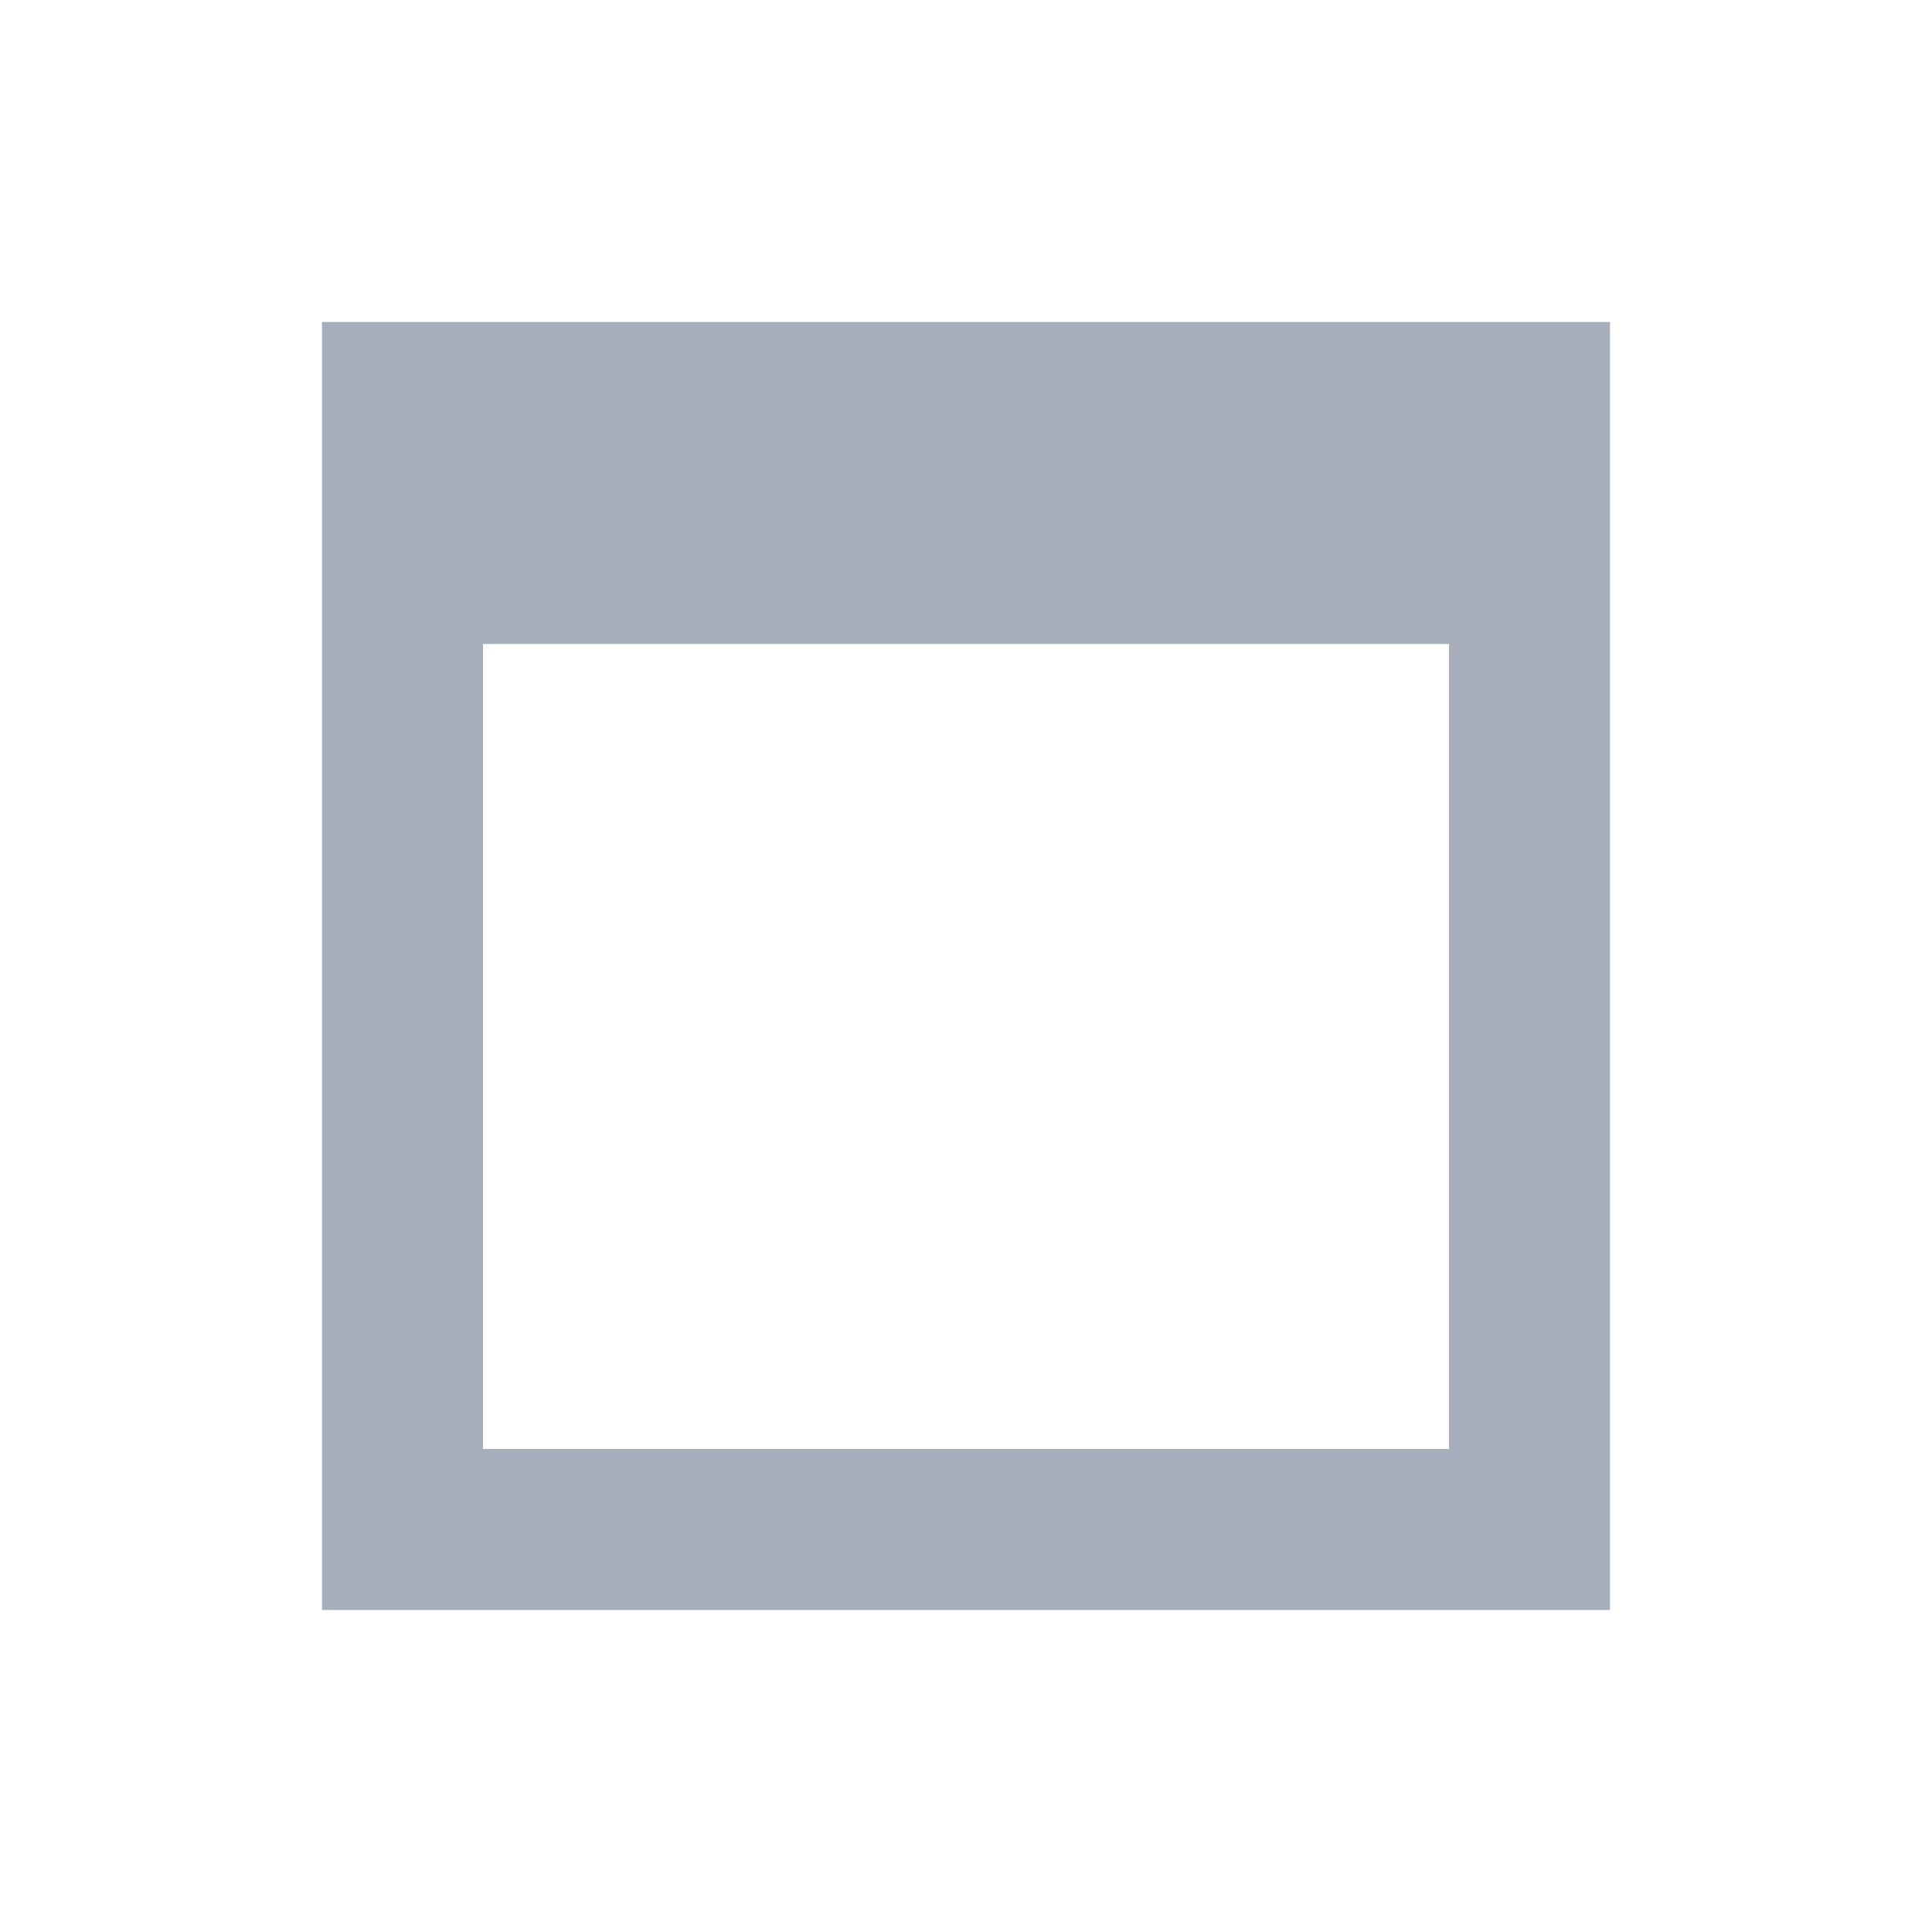
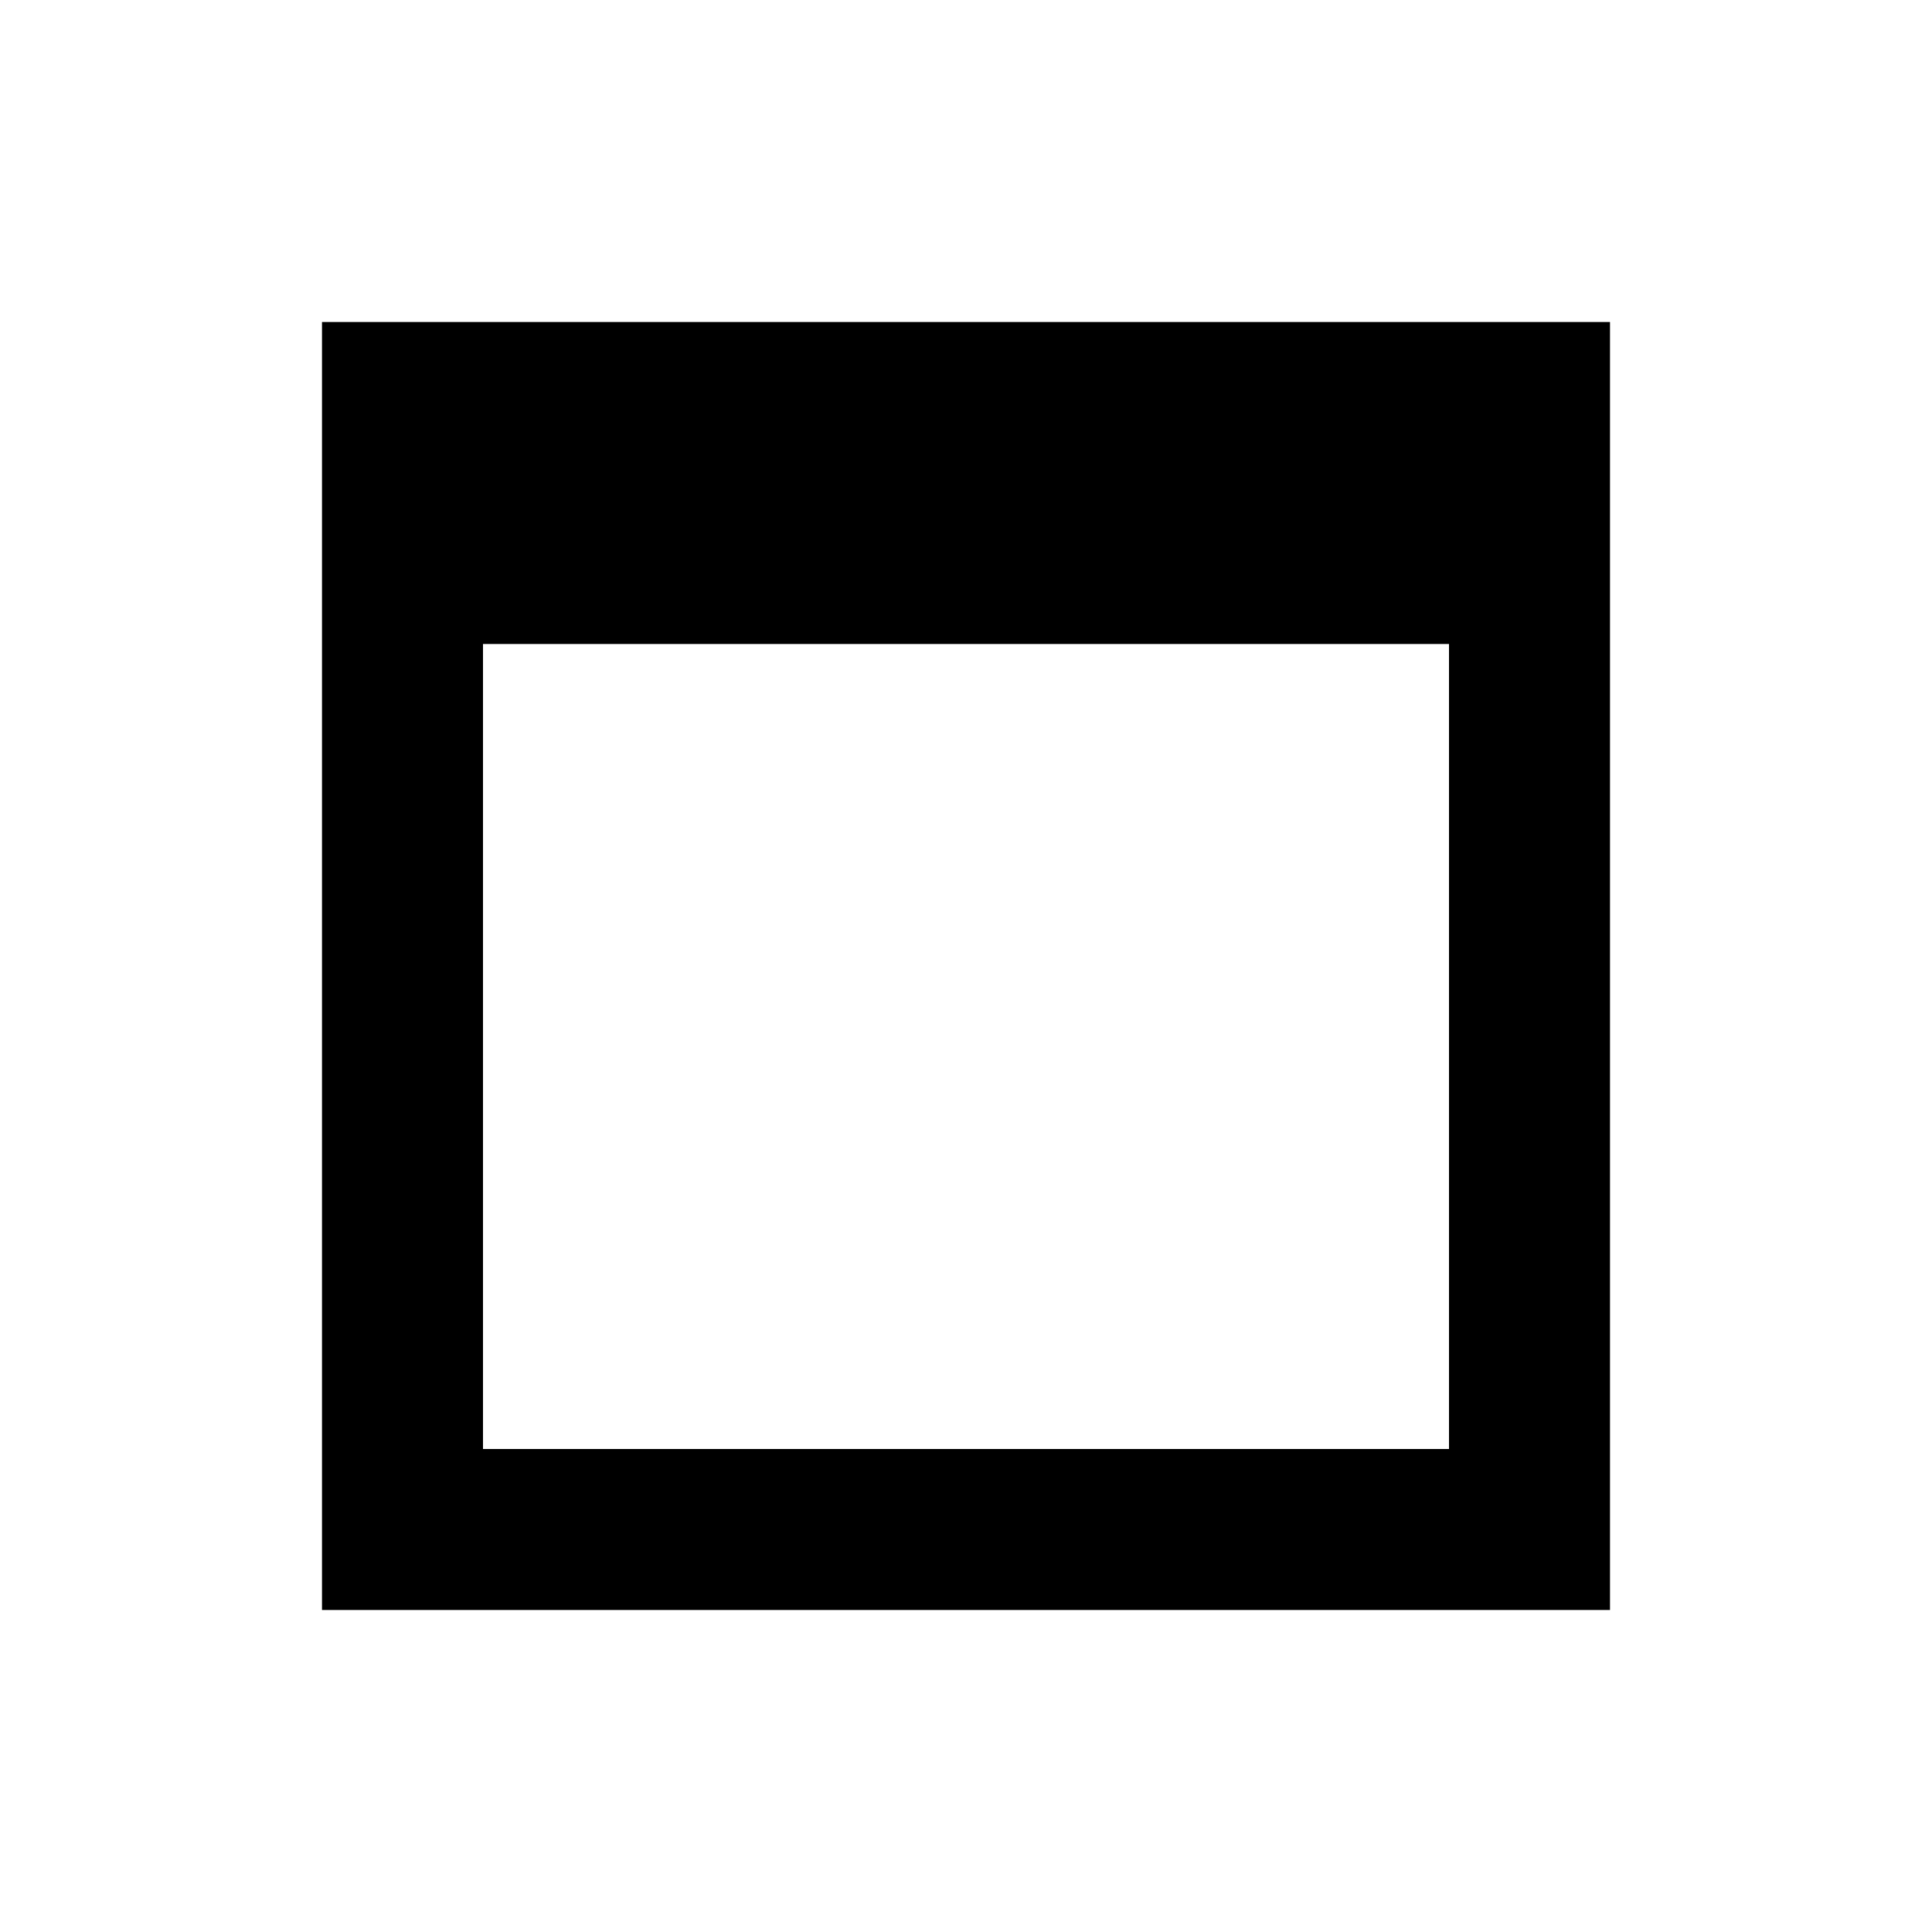
<svg xmlns="http://www.w3.org/2000/svg" width="1em" height="1em" viewBox="0 0 24 24">
-   <path fill="#a6adbb" d="M4 4h16v16H4V4m2 4v10h12V8H6Z" />
+   <path fill="currentColor" d="M4 4h16v16H4V4m2 4v10h12V8H6Z" />
</svg>
